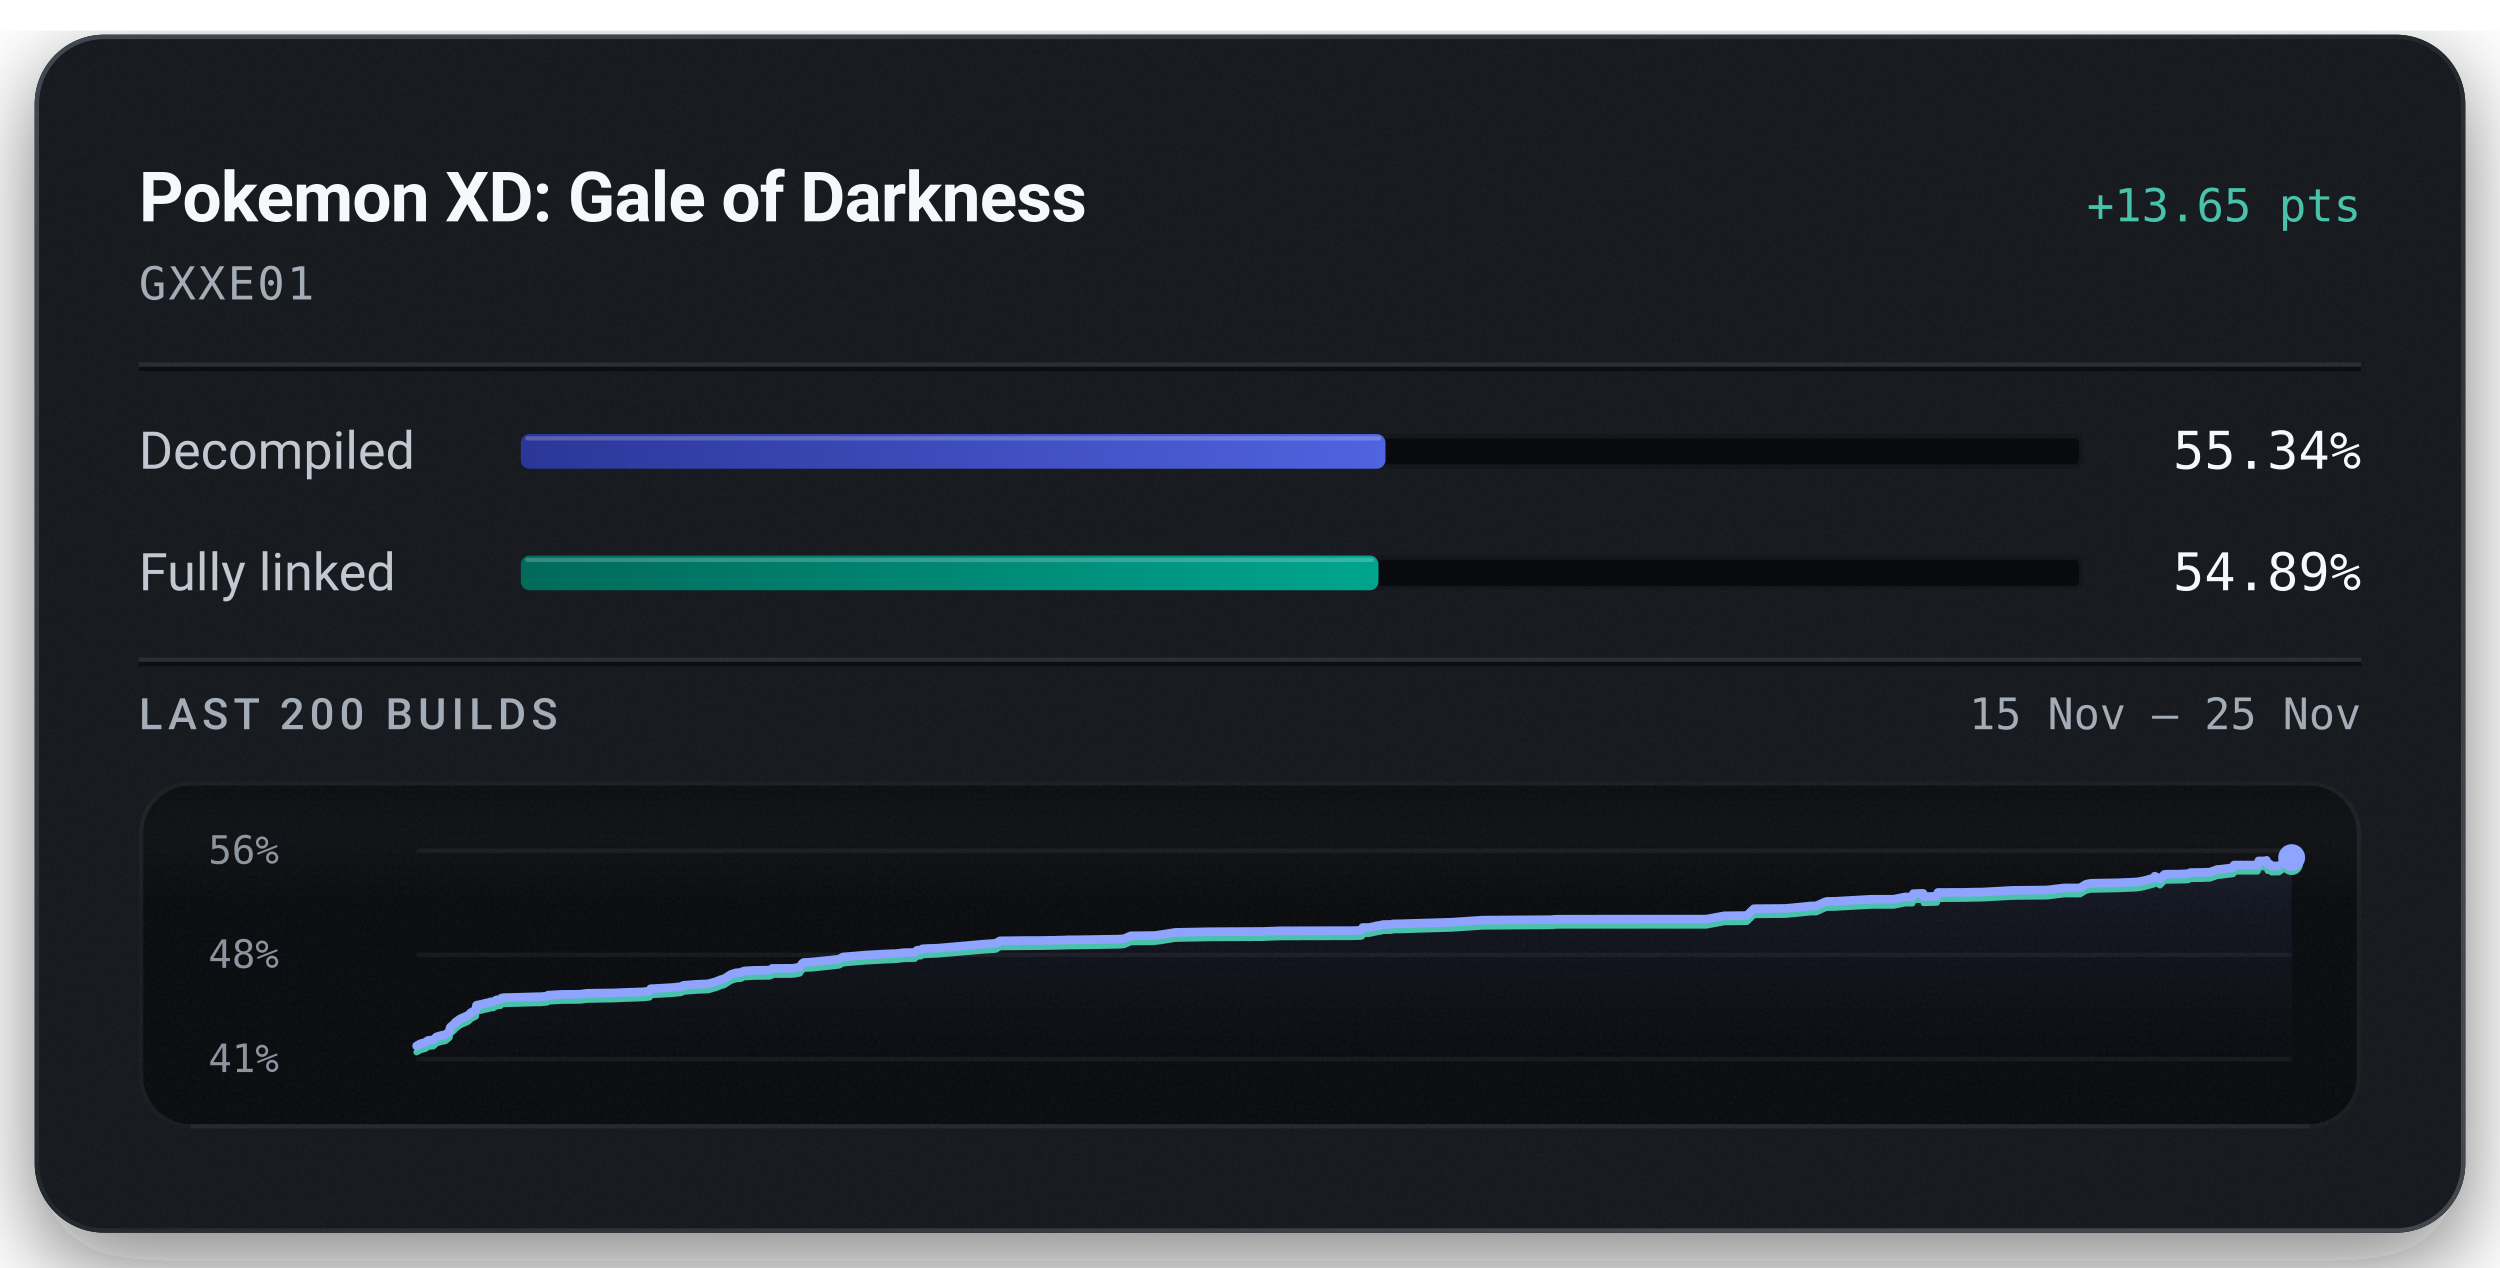
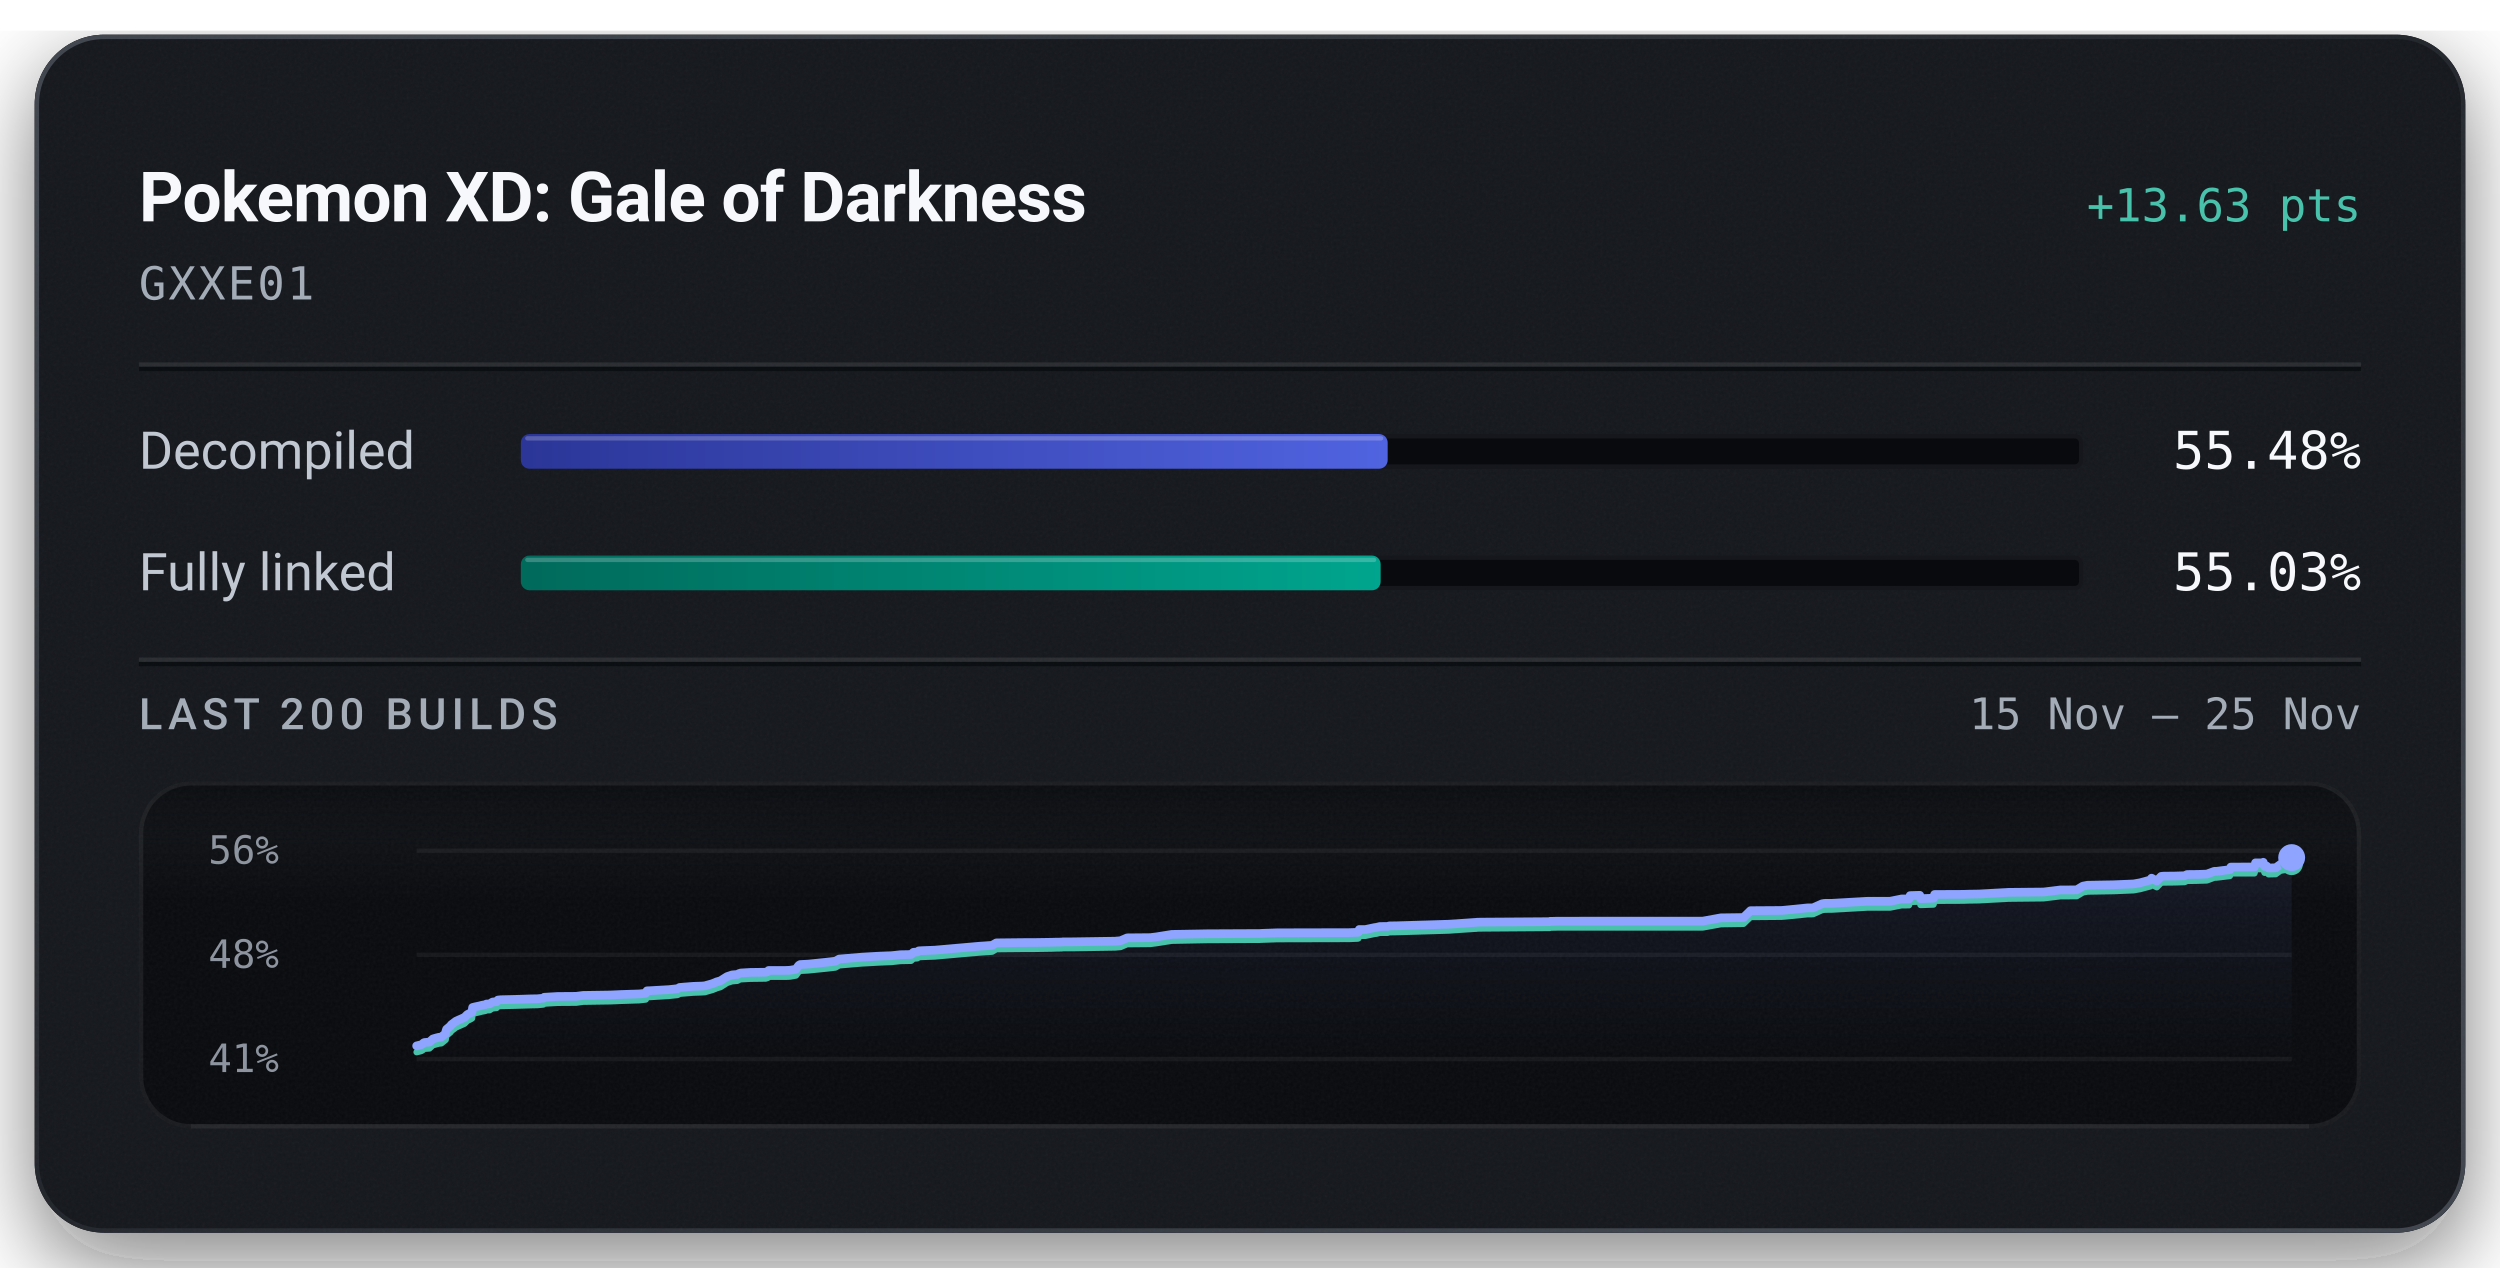
<svg xmlns="http://www.w3.org/2000/svg" width="576" height="292" viewBox="0 0 576 292" role="img" aria-labelledby="title description">
  <defs>
    <linearGradient id="badge-rim" x1="1" y1="1" x2="0" y2="0">
      <stop offset="0.15" stop-color="#6b747f" stop-opacity="0.5" />
      <stop offset="0.51" stop-color="#6b747f" stop-opacity="0.15" />
      <stop offset="0.93" stop-color="#6b747f" stop-opacity="0.5" />
    </linearGradient>
    <linearGradient id="badge-progress" x1="0" y1="0" x2="1" y2="0">
      <stop offset="0" stop-color="#2b3698" />
      <stop offset="1" stop-color="#5063e0" />
    </linearGradient>
    <linearGradient id="badge-linked" x1="0" y1="0" x2="1" y2="0">
      <stop offset="0" stop-color="#006a5b" />
      <stop offset="1" stop-color="#00a58e" />
    </linearGradient>
    <filter id="badge-grain" x="0" y="0" width="100%" height="100%">
      <feTurbulence type="fractalNoise" baseFrequency="1.4" numOctaves="2" stitchTiles="stitch" />
      <feColorMatrix type="saturate" values="0" />
    </filter>
    <filter id="badge-shadow" x="-15%" y="-15%" width="130%" height="150%">
      <feDropShadow dx="0" dy="7" stdDeviation="11" flood-color="#080a0e" flood-opacity="0.55" />
    </filter>
    <clipPath id="badge-card-clip">
      <rect x="8" y="8" width="560" height="276" rx="16" />
    </clipPath>
    <linearGradient id="badge-area" x1="0" y1="0" x2="0" y2="1">
      <stop offset="0" stop-color="#8ea4ff" stop-opacity="0.085" />
      <stop offset="1" stop-color="#8ea4ff" stop-opacity="0" />
    </linearGradient>
    <linearGradient id="badge-well-frost" x1="0" y1="0" x2="0" y2="1">
      <stop offset="0" stop-color="#f6f8fb" stop-opacity="0.045" />
      <stop offset="1" stop-color="#f6f8fb" stop-opacity="0" />
    </linearGradient>
    <linearGradient id="badge-well-shade" x1="0" y1="0" x2="0" y2="1">
      <stop offset="0" stop-color="#080a0e" stop-opacity="0.9" />
      <stop offset="1" stop-color="#080a0e" stop-opacity="0" />
    </linearGradient>
    <clipPath id="badge-well-clip">
      <rect x="32" y="180" width="512" height="80" rx="12" />
    </clipPath>
  </defs>
  <rect x="8" y="8" width="560" height="276" rx="16" fill="#14171c" filter="url(#badge-shadow)" />
  <g clip-path="url(#badge-card-clip)">
    <rect x="8" y="8" width="560" height="276" rx="16" fill="#14171c" />
    <rect x="8" y="8" width="560" height="276" filter="url(#badge-grain)" opacity="0.05" />
  </g>
  <rect x="8.5" y="8.5" width="559" height="275" rx="15.5" fill="none" stroke="url(#badge-rim)" stroke-width="1" />
  <text x="32" y="51" fill="#f6f8fb" font-family="system-ui, -apple-system, 'Segoe UI', Roboto, sans-serif" font-size="16" font-weight="600" text-anchor="start" letter-spacing="-0.2">Pokemon XD: Gale of Darkness</text>
-   <text x="544" y="51" fill="#49c2ab" font-family="ui-monospace, 'SF Mono', 'Cascadia Mono', Menlo, Consolas, monospace" font-size="10.5" font-weight="500" text-anchor="end">+13.65 pts</text>
+   <text x="544" y="51" fill="#49c2ab" font-family="ui-monospace, 'SF Mono', 'Cascadia Mono', Menlo, Consolas, monospace" font-size="10.5" font-weight="500" text-anchor="end">+13.63 pts</text>
  <text x="32" y="69" fill="#a3acb7" font-family="ui-monospace, 'SF Mono', 'Cascadia Mono', Menlo, Consolas, monospace" font-size="10.5" font-weight="400" text-anchor="start" letter-spacing="0.5">GXXE01</text>
  <line x1="32" y1="84" x2="544" y2="84" stroke="#f6f8fb" stroke-opacity="0.09" stroke-width="1" />
  <line x1="32" y1="85" x2="544" y2="85" stroke="#080a0e" stroke-opacity="0.7" stroke-width="1" />
  <text x="32" y="108" fill="#c1c8d2" font-family="system-ui, -apple-system, 'Segoe UI', Roboto, sans-serif" font-size="12" font-weight="400" text-anchor="start">Decompiled</text>
  <rect x="120" y="100" width="360" height="8" rx="2" fill="#080a0e" />
  <rect x="120.5" y="100.5" width="359" height="7" rx="1.5" fill="none" stroke="#f6f8fb" stroke-opacity="0.06" stroke-width="1" />
-   <rect x="120" y="100" width="199.22" height="8" rx="2" fill="url(#badge-progress)" />
-   <rect x="121" y="100.5" width="197.22" height="1" rx="0.5" fill="#f6f8fb" fill-opacity="0.22" />
-   <text x="544" y="108" fill="#f6f8fb" font-family="ui-monospace, 'SF Mono', 'Cascadia Mono', Menlo, Consolas, monospace" font-size="12" font-weight="500" text-anchor="end">55.34%</text>
+   <rect x="120" y="100" width="199.72" height="8" rx="2" fill="url(#badge-progress)" />
+   <rect x="121" y="100.5" width="197.72" height="1" rx="0.5" fill="#f6f8fb" fill-opacity="0.22" />
+   <text x="544" y="108" fill="#f6f8fb" font-family="ui-monospace, 'SF Mono', 'Cascadia Mono', Menlo, Consolas, monospace" font-size="12" font-weight="500" text-anchor="end">55.48%</text>
  <text x="32" y="136" fill="#c1c8d2" font-family="system-ui, -apple-system, 'Segoe UI', Roboto, sans-serif" font-size="12" font-weight="400" text-anchor="start">Fully linked</text>
  <rect x="120" y="128" width="360" height="8" rx="2" fill="#080a0e" />
  <rect x="120.5" y="128.5" width="359" height="7" rx="1.5" fill="none" stroke="#f6f8fb" stroke-opacity="0.06" stroke-width="1" />
-   <rect x="120" y="128" width="197.60" height="8" rx="2" fill="url(#badge-linked)" />
-   <rect x="121" y="128.5" width="195.60" height="1" rx="0.5" fill="#f6f8fb" fill-opacity="0.22" />
-   <text x="544" y="136" fill="#f6f8fb" font-family="ui-monospace, 'SF Mono', 'Cascadia Mono', Menlo, Consolas, monospace" font-size="12" font-weight="500" text-anchor="end">54.89%</text>
+   <rect x="120" y="128" width="198.10" height="8" rx="2" fill="url(#badge-linked)" />
+   <rect x="121" y="128.5" width="196.10" height="1" rx="0.5" fill="#f6f8fb" fill-opacity="0.22" />
+   <text x="544" y="136" fill="#f6f8fb" font-family="ui-monospace, 'SF Mono', 'Cascadia Mono', Menlo, Consolas, monospace" font-size="12" font-weight="500" text-anchor="end">55.03%</text>
  <line x1="32" y1="152" x2="544" y2="152" stroke="#f6f8fb" stroke-opacity="0.09" stroke-width="1" />
  <line x1="32" y1="153" x2="544" y2="153" stroke="#080a0e" stroke-opacity="0.7" stroke-width="1" />
  <text x="32" y="168" fill="#a3acb7" font-family="system-ui, -apple-system, 'Segoe UI', Roboto, sans-serif" font-size="10" font-weight="500" text-anchor="start" letter-spacing="1.2">LAST 200 BUILDS</text>
  <text x="544" y="168" fill="#a3acb7" font-family="ui-monospace, 'SF Mono', 'Cascadia Mono', Menlo, Consolas, monospace" font-size="10" font-weight="400" text-anchor="end">15 Nov – 25 Nov</text>
  <g clip-path="url(#badge-well-clip)">
    <rect x="32" y="180" width="512" height="80" rx="12" fill="#080a0e" />
    <rect x="32" y="180" width="512" height="28" fill="url(#badge-well-frost)" />
    <rect x="32" y="180" width="512" height="14" fill="url(#badge-well-shade)" />
    <rect x="32" y="180" width="512" height="80" filter="url(#badge-grain)" opacity="0.05" />
  </g>
  <rect x="32.5" y="180.5" width="511" height="79" rx="11.5" fill="none" stroke="#f6f8fb" stroke-opacity="0.07" stroke-width="1" />
  <line x1="44" y1="259.5" x2="532" y2="259.5" stroke="#f6f8fb" stroke-opacity="0.05" stroke-width="1" />
  <text x="48" y="199" fill="#a3acb7" font-family="ui-monospace, 'SF Mono', 'Cascadia Mono', Menlo, Consolas, monospace" font-size="9" font-weight="400" text-anchor="start" fill-opacity="0.85">56%</text>
  <text x="48" y="223" fill="#a3acb7" font-family="ui-monospace, 'SF Mono', 'Cascadia Mono', Menlo, Consolas, monospace" font-size="9" font-weight="400" text-anchor="start" fill-opacity="0.85">48%</text>
  <text x="48" y="247" fill="#a3acb7" font-family="ui-monospace, 'SF Mono', 'Cascadia Mono', Menlo, Consolas, monospace" font-size="9" font-weight="400" text-anchor="start" fill-opacity="0.85">41%</text>
  <line x1="96" y1="196.00" x2="528" y2="196.00" stroke="#f6f8fb" stroke-opacity="0.055" stroke-width="1" />
  <line x1="96" y1="220.00" x2="528" y2="220.00" stroke="#f6f8fb" stroke-opacity="0.055" stroke-width="1" />
  <line x1="96" y1="244.00" x2="528" y2="244.00" stroke="#f6f8fb" stroke-opacity="0.055" stroke-width="1" />
-   <path d="M96.00,240.98 L96.88,240.47 L97.87,240.22 L98.24,240.04 L98.48,239.79 L98.65,239.71 L98.74,239.69 L99.82,239.60 L100.61,238.88 L101.10,238.74 L101.97,238.50 L102.57,238.43 L103.54,237.65 L103.64,237.03 L103.77,236.65 L104.69,235.88 L104.86,235.59 L105.08,235.44 L105.95,234.79 L107.89,233.92 L108.53,233.28 L109.39,232.84 L109.62,232.71 L109.77,231.63 L110.24,231.52 L111.38,231.27 L111.89,231.13 L112.70,230.98 L112.95,230.84 L113.67,230.81 L114.34,230.40 L114.52,230.37 L115.29,230.30 L115.58,229.94 L116.24,229.85 L119.65,229.77 L123.33,229.66 L124.69,229.63 L124.96,229.61 L126.06,229.50 L126.26,229.29 L129.36,229.11 L133.63,229.08 L135.20,228.86 L141.52,228.77 L143.88,228.66 L148.16,228.52 L149.63,228.36 L149.93,227.80 L150.63,227.78 L154.98,227.53 L157.00,227.31 L157.44,227.03 L160.55,226.78 L162.54,226.71 L163.29,226.65 L163.42,226.60 L165.03,226.15 L165.29,226.03 L165.74,225.86 L165.91,225.77 L166.86,225.49 L168.38,224.53 L169.53,224.15 L170.76,224.05 L170.92,223.95 L171.07,223.85 L171.25,223.79 L171.50,223.70 L173.69,223.58 L177.31,223.52 L177.76,223.37 L177.93,223.12 L181.89,223.11 L182.68,223.09 L183.03,223.05 L184.24,222.83 L184.88,221.95 L185.22,221.75 L187.01,221.66 L191.37,221.22 L193.34,220.99 L194.19,220.49 L199.40,220.05 L203.54,219.82 L205.73,219.73 L206.27,219.72 L208.28,219.50 L210.75,219.45 L211.30,218.94 L212.20,218.86 L212.53,218.61 L213.35,218.56 L216.21,218.45 L226.42,217.55 L229.42,217.34 L230.40,216.77 L236.30,216.70 L239.25,216.70 L243.11,216.64 L244.18,216.60 L244.65,216.60 L245.42,216.58 L245.74,216.54 L247.94,216.53 L257.75,216.38 L259.01,216.27 L259.89,215.89 L260.54,215.61 L265.86,215.56 L267.37,215.37 L270.79,214.83 L278.95,214.67 L291.10,214.61 L291.48,214.59 L295.13,214.46 L311.65,214.42 L313.63,214.34 L313.77,214.29 L313.98,213.70 L315.42,213.70 L317.50,213.25 L317.91,213.21 L318.69,213.01 L319.26,213.01 L319.63,213.00 L320.51,213.00 L320.88,212.87 L322.71,212.84 L334.60,212.48 L336.28,212.36 L340.62,212.07 L340.88,212.07 L341.09,212.02 L342.09,212.00 L357.85,211.89 L357.97,211.81 L358.59,211.80 L359.55,211.78 L393.12,211.77 L397.27,211.01 L402.48,210.94 L404.10,209.37 L411.24,209.31 L412.15,209.24 L417.23,208.73 L418.48,208.71 L420.54,207.79 L421.04,207.69 L421.37,207.68 L422.77,207.67 L431.12,207.19 L436.26,207.19 L438.90,206.67 L439.17,206.67 L440.59,206.66 L440.86,205.89 L441.08,205.88 L443.07,205.83 L443.25,206.60 L446.23,206.50 L446.50,205.63 L453.16,205.60 L454.17,205.56 L456.70,205.53 L463.54,205.15 L471.59,205.06 L475.52,204.59 L479.22,204.58 L480.64,203.72 L481.71,203.51 L487.81,203.40 L492.33,203.21 L493.86,202.94 L496.21,202.30 L496.46,201.88 L497.66,202.52 L498.68,201.47 L499.19,201.42 L501.80,201.40 L504.07,201.32 L504.67,201.04 L506.66,201.02 L506.96,201.02 L509.20,200.94 L510.93,200.31 L511.44,200.30 L514.49,199.93 L514.73,199.32 L520.14,199.32 L520.42,198.36 L522.03,198.35 L522.19,198.23 L522.50,199.19 L522.98,199.10 L523.40,199.54 L525.05,199.50 L526.14,198.72 L527.12,198.55 L528.00,197.59 L528.00,244.00 L96.00,244.00 Z" fill="url(#badge-area)" />
-   <path d="M96.00,242.41 L96.88,241.91 L97.87,241.66 L98.24,241.48 L98.48,241.22 L98.65,241.15 L98.74,241.13 L99.82,241.04 L100.61,240.31 L101.10,240.17 L101.97,239.93 L102.57,239.86 L103.54,239.08 L103.64,238.47 L103.77,238.08 L104.69,237.32 L104.86,237.03 L105.08,236.87 L105.95,236.22 L107.89,235.35 L108.53,234.71 L109.39,234.28 L109.62,234.15 L109.77,233.07 L110.24,232.95 L111.38,232.70 L111.89,232.56 L112.70,232.41 L112.95,232.27 L113.67,232.24 L114.34,231.83 L114.52,231.80 L115.29,231.73 L115.58,231.37 L116.24,231.29 L119.65,231.20 L123.33,231.09 L124.69,231.07 L124.96,231.04 L126.06,230.94 L126.26,230.72 L129.36,230.54 L133.63,230.51 L135.20,230.30 L141.52,230.20 L143.88,230.09 L148.16,229.95 L149.63,229.79 L149.93,229.24 L150.63,229.21 L154.98,228.96 L157.00,228.74 L157.44,228.46 L160.55,228.21 L162.54,228.14 L163.29,228.09 L163.42,228.04 L165.03,227.58 L165.29,227.46 L165.74,227.30 L165.91,227.20 L166.86,226.93 L168.38,225.96 L169.53,225.58 L170.76,225.48 L170.92,225.38 L171.07,225.28 L171.25,225.22 L171.50,225.13 L173.69,225.01 L177.31,224.96 L177.76,224.80 L177.93,224.55 L181.89,224.55 L182.68,224.52 L183.03,224.48 L184.24,224.27 L184.88,223.39 L185.22,223.19 L187.01,223.10 L191.37,222.65 L193.34,222.42 L194.19,221.93 L199.40,221.49 L203.54,221.26 L205.73,221.17 L206.27,221.15 L208.28,220.93 L210.75,220.88 L211.30,220.37 L212.20,220.30 L212.53,220.04 L213.35,219.99 L216.21,219.88 L226.42,218.98 L229.42,218.78 L230.40,218.20 L236.30,218.14 L239.25,218.13 L243.11,218.07 L244.18,218.04 L244.65,218.03 L245.42,218.01 L245.74,217.97 L247.94,217.97 L257.75,217.81 L259.01,217.70 L259.89,217.32 L260.54,217.05 L265.86,217.00 L267.37,216.81 L270.79,216.26 L278.95,216.11 L291.10,216.05 L291.48,216.02 L295.13,215.89 L311.65,215.85 L313.63,215.78 L313.77,215.73 L313.98,215.13 L315.42,215.13 L317.50,214.69 L317.91,214.64 L318.69,214.45 L319.26,214.44 L319.63,214.43 L320.51,214.43 L320.88,214.30 L322.71,214.27 L334.60,213.91 L336.28,213.80 L340.62,213.51 L340.88,213.50 L341.09,213.46 L342.09,213.44 L357.85,213.32 L357.97,213.24 L358.59,213.24 L359.55,213.21 L393.12,213.21 L397.27,212.44 L402.48,212.37 L404.10,210.80 L411.24,210.74 L412.15,210.67 L417.23,210.16 L418.48,210.15 L420.54,209.22 L421.04,209.13 L421.37,209.11 L422.77,209.10 L431.12,208.63 L436.26,208.63 L438.90,208.10 L439.17,208.10 L440.59,208.10 L440.86,207.33 L441.08,207.32 L443.07,207.26 L443.25,208.03 L446.23,207.93 L446.50,207.07 L453.16,207.04 L454.17,207.00 L456.70,206.96 L463.54,206.58 L471.59,206.50 L475.52,206.02 L479.22,206.01 L480.64,205.15 L481.71,204.95 L487.81,204.83 L492.33,204.64 L493.86,204.37 L496.21,203.74 L496.46,203.31 L497.66,203.95 L498.68,202.91 L499.19,202.86 L501.80,202.83 L504.07,202.76 L504.67,202.48 L506.66,202.46 L506.96,202.46 L509.20,202.38 L510.93,201.74 L511.44,201.74 L514.49,201.36 L514.73,200.76 L520.14,200.75 L520.42,199.79 L522.03,199.79 L522.19,199.66 L522.50,200.62 L522.98,200.53 L523.40,200.97 L525.05,200.93 L526.14,200.15 L527.12,199.98 L528.00,199.02" fill="none" stroke="#49c2ab" stroke-width="1.5" stroke-linejoin="round" stroke-linecap="round" />
-   <path d="M96.00,240.98 L96.88,240.47 L97.87,240.22 L98.24,240.04 L98.48,239.79 L98.65,239.71 L98.74,239.69 L99.82,239.60 L100.61,238.88 L101.10,238.74 L101.97,238.50 L102.57,238.43 L103.54,237.65 L103.64,237.03 L103.77,236.65 L104.69,235.88 L104.86,235.59 L105.08,235.44 L105.95,234.79 L107.89,233.92 L108.53,233.28 L109.39,232.84 L109.62,232.71 L109.77,231.63 L110.24,231.52 L111.38,231.27 L111.89,231.13 L112.70,230.98 L112.95,230.84 L113.67,230.81 L114.34,230.40 L114.52,230.37 L115.29,230.30 L115.58,229.94 L116.24,229.85 L119.65,229.77 L123.33,229.66 L124.69,229.63 L124.96,229.61 L126.06,229.50 L126.26,229.29 L129.36,229.11 L133.63,229.08 L135.20,228.86 L141.52,228.77 L143.88,228.66 L148.16,228.52 L149.63,228.36 L149.93,227.80 L150.63,227.78 L154.98,227.53 L157.00,227.31 L157.44,227.03 L160.55,226.78 L162.54,226.71 L163.29,226.65 L163.42,226.60 L165.03,226.15 L165.29,226.03 L165.74,225.86 L165.91,225.77 L166.86,225.49 L168.38,224.53 L169.53,224.15 L170.76,224.05 L170.92,223.95 L171.07,223.85 L171.25,223.79 L171.50,223.70 L173.69,223.58 L177.31,223.52 L177.76,223.37 L177.93,223.12 L181.89,223.11 L182.68,223.09 L183.03,223.05 L184.24,222.83 L184.88,221.95 L185.22,221.75 L187.01,221.66 L191.37,221.22 L193.34,220.99 L194.19,220.49 L199.40,220.05 L203.54,219.82 L205.73,219.73 L206.27,219.72 L208.28,219.50 L210.75,219.45 L211.30,218.94 L212.20,218.86 L212.53,218.61 L213.35,218.56 L216.21,218.45 L226.42,217.55 L229.42,217.34 L230.40,216.77 L236.30,216.70 L239.25,216.70 L243.11,216.64 L244.18,216.60 L244.65,216.60 L245.42,216.58 L245.74,216.54 L247.94,216.53 L257.75,216.38 L259.01,216.27 L259.89,215.89 L260.54,215.61 L265.86,215.56 L267.37,215.37 L270.79,214.83 L278.95,214.67 L291.10,214.61 L291.48,214.59 L295.13,214.46 L311.65,214.42 L313.63,214.34 L313.77,214.29 L313.98,213.70 L315.42,213.70 L317.50,213.25 L317.91,213.21 L318.69,213.01 L319.26,213.01 L319.63,213.00 L320.51,213.00 L320.88,212.87 L322.71,212.84 L334.60,212.48 L336.28,212.36 L340.62,212.07 L340.88,212.07 L341.09,212.02 L342.09,212.00 L357.85,211.89 L357.97,211.81 L358.59,211.80 L359.55,211.78 L393.12,211.77 L397.27,211.01 L402.48,210.94 L404.10,209.37 L411.24,209.31 L412.15,209.24 L417.23,208.73 L418.48,208.71 L420.54,207.79 L421.04,207.69 L421.37,207.68 L422.77,207.67 L431.12,207.19 L436.26,207.19 L438.90,206.67 L439.17,206.67 L440.59,206.66 L440.86,205.89 L441.08,205.88 L443.07,205.83 L443.25,206.60 L446.23,206.50 L446.50,205.63 L453.16,205.60 L454.17,205.56 L456.70,205.53 L463.54,205.15 L471.59,205.06 L475.52,204.59 L479.22,204.58 L480.64,203.72 L481.71,203.51 L487.81,203.40 L492.33,203.21 L493.86,202.94 L496.21,202.30 L496.46,201.88 L497.66,202.52 L498.68,201.47 L499.19,201.42 L501.80,201.40 L504.07,201.32 L504.67,201.04 L506.66,201.02 L506.96,201.02 L509.20,200.94 L510.93,200.31 L511.44,200.30 L514.49,199.93 L514.73,199.32 L520.14,199.32 L520.42,198.36 L522.03,198.35 L522.19,198.23 L522.50,199.19 L522.98,199.10 L523.40,199.54 L525.05,199.50 L526.14,198.72 L527.12,198.55 L528.00,197.59" fill="none" stroke="#8ea4ff" stroke-width="2" stroke-linejoin="round" stroke-linecap="round" />
-   <circle cx="528.00" cy="199.02" r="2.6" fill="#49c2ab" />
+   <path d="M96.00,240.97 L96.99,240.72 L97.36,240.54 L97.60,240.28 L97.77,240.21 L97.86,240.19 L98.94,240.10 L99.73,239.38 L100.22,239.23 L101.09,239.00 L101.69,238.93 L102.66,238.14 L102.76,237.53 L102.89,237.14 L103.81,236.38 L103.98,236.09 L104.20,235.93 L105.07,235.28 L107.02,234.41 L107.65,233.77 L108.51,233.33 L108.74,233.20 L108.89,232.12 L109.36,232.00 L110.50,231.76 L111.02,231.62 L111.82,231.47 L112.07,231.33 L112.80,231.30 L113.46,230.88 L113.65,230.85 L114.41,230.79 L114.71,230.42 L115.36,230.34 L118.77,230.26 L122.46,230.14 L123.81,230.12 L124.08,230.09 L125.18,229.99 L125.39,229.77 L128.49,229.59 L132.76,229.56 L134.33,229.35 L140.65,229.25 L143.01,229.14 L147.29,229.00 L148.77,228.84 L149.07,228.29 L149.77,228.26 L154.12,228.01 L156.13,227.79 L156.58,227.51 L159.69,227.26 L161.68,227.19 L162.43,227.13 L162.56,227.08 L164.17,226.63 L164.43,226.51 L164.88,226.34 L165.05,226.25 L166.00,225.97 L167.52,225.01 L168.68,224.62 L169.91,224.52 L170.07,224.42 L170.21,224.33 L170.39,224.27 L170.64,224.18 L172.83,224.05 L176.45,224.00 L176.90,223.85 L177.08,223.60 L181.03,223.59 L181.83,223.56 L182.18,223.52 L183.39,223.31 L184.03,222.43 L184.37,222.23 L186.15,222.14 L190.52,221.69 L192.49,221.46 L193.34,220.97 L198.56,220.53 L202.70,220.29 L204.88,220.21 L205.43,220.19 L207.43,219.97 L209.91,219.92 L210.46,219.41 L211.36,219.33 L211.68,219.08 L212.51,219.03 L215.37,218.92 L225.59,218.02 L228.58,217.81 L229.56,217.24 L235.47,217.17 L238.42,217.16 L242.27,217.10 L243.35,217.07 L243.82,217.07 L244.58,217.05 L244.91,217.01 L247.11,217.00 L256.93,216.85 L258.18,216.74 L259.06,216.36 L259.71,216.08 L265.04,216.03 L266.55,215.84 L269.97,215.29 L278.13,215.14 L290.28,215.08 L290.67,215.05 L294.32,214.92 L310.84,214.88 L312.83,214.81 L312.96,214.76 L313.17,214.16 L314.61,214.16 L316.69,213.72 L317.11,213.67 L317.88,213.48 L318.45,213.47 L318.83,213.46 L319.70,213.46 L320.08,213.33 L321.91,213.30 L333.80,212.94 L335.48,212.83 L339.82,212.53 L340.08,212.53 L340.29,212.48 L341.29,212.46 L357.06,212.35 L357.17,212.27 L357.80,212.27 L358.76,212.24 L392.33,212.23 L396.49,211.47 L401.70,211.40 L403.32,209.82 L410.47,209.77 L411.38,209.69 L416.46,209.18 L417.71,209.17 L419.77,208.25 L420.27,208.15 L420.60,208.13 L421.99,208.13 L430.35,207.65 L435.50,207.65 L438.13,207.12 L438.40,207.12 L439.82,207.12 L440.09,206.35 L440.32,206.34 L442.31,206.28 L442.49,207.05 L445.47,206.95 L445.73,206.09 L452.40,206.06 L453.41,206.02 L455.94,205.98 L462.78,205.60 L470.84,205.52 L474.77,205.04 L478.47,205.03 L479.89,204.17 L480.96,203.96 L487.06,203.85 L491.58,203.66 L493.11,203.39 L495.46,202.75 L495.72,202.33 L496.92,202.97 L497.94,201.92 L498.45,201.87 L501.06,201.84 L503.33,201.77 L503.92,201.49 L505.92,201.47 L506.22,201.47 L508.46,201.39 L510.19,200.75 L510.70,200.75 L513.75,200.37 L513.99,199.77 L519.41,199.76 L519.68,198.80 L521.29,198.80 L521.45,198.67 L521.76,199.63 L522.25,199.55 L522.67,199.99 L524.32,199.94 L525.41,199.16 L526.38,198.99 L527.26,198.03 L528.00,197.59 L528.00,244.00 L96.00,244.00 Z" fill="url(#badge-area)" />
+   <path d="M96.00,242.41 L96.99,242.16 L97.36,241.98 L97.60,241.72 L97.77,241.65 L97.86,241.62 L98.94,241.54 L99.73,240.81 L100.22,240.67 L101.09,240.43 L101.69,240.36 L102.66,239.58 L102.76,238.96 L102.89,238.57 L103.81,237.81 L103.98,237.52 L104.20,237.36 L105.07,236.71 L107.02,235.84 L107.65,235.20 L108.51,234.77 L108.74,234.64 L108.89,233.56 L109.36,233.44 L110.50,233.19 L111.02,233.05 L111.82,232.90 L112.07,232.76 L112.80,232.73 L113.46,232.32 L113.65,232.29 L114.41,232.22 L114.71,231.86 L115.36,231.77 L118.77,231.69 L122.46,231.58 L123.81,231.55 L124.08,231.53 L125.18,231.42 L125.39,231.21 L128.49,231.03 L132.76,231.00 L134.33,230.78 L140.65,230.68 L143.01,230.58 L147.29,230.44 L148.77,230.27 L149.07,229.72 L149.77,229.70 L154.12,229.44 L156.13,229.22 L156.58,228.95 L159.69,228.69 L161.68,228.62 L162.43,228.57 L162.56,228.52 L164.17,228.06 L164.43,227.95 L164.88,227.78 L165.05,227.69 L166.00,227.41 L167.52,226.44 L168.68,226.06 L169.91,225.96 L170.07,225.86 L170.21,225.76 L170.39,225.70 L170.64,225.61 L172.83,225.49 L176.45,225.44 L176.90,225.28 L177.08,225.03 L181.03,225.03 L181.83,225.00 L182.18,224.96 L183.39,224.74 L184.03,223.86 L184.37,223.66 L186.15,223.57 L190.52,223.13 L192.49,222.90 L193.34,222.40 L198.56,221.96 L202.70,221.73 L204.88,221.64 L205.43,221.62 L207.43,221.40 L209.91,221.35 L210.46,220.85 L211.36,220.77 L211.68,220.51 L212.51,220.46 L215.37,220.36 L225.59,219.45 L228.58,219.25 L229.56,218.67 L235.47,218.61 L238.42,218.60 L242.27,218.54 L243.35,218.50 L243.82,218.50 L244.58,218.48 L244.91,218.44 L247.11,218.44 L256.93,218.28 L258.18,218.17 L259.06,217.79 L259.71,217.52 L265.04,217.47 L266.55,217.27 L269.97,216.73 L278.13,216.57 L290.28,216.51 L290.67,216.49 L294.32,216.36 L310.84,216.32 L312.83,216.24 L312.96,216.19 L313.17,215.60 L314.61,215.59 L316.69,215.15 L317.11,215.11 L317.88,214.91 L318.45,214.91 L318.83,214.90 L319.70,214.90 L320.08,214.77 L321.91,214.74 L333.80,214.38 L335.48,214.26 L339.82,213.97 L340.08,213.97 L340.29,213.92 L341.29,213.90 L357.06,213.78 L357.17,213.71 L357.80,213.70 L358.76,213.68 L392.33,213.67 L396.49,212.91 L401.70,212.83 L403.32,211.26 L410.47,211.20 L411.38,211.13 L416.46,210.62 L417.71,210.61 L419.77,209.68 L420.27,209.59 L420.60,209.57 L421.99,209.56 L430.35,209.08 L435.50,209.08 L438.13,208.56 L438.40,208.56 L439.82,208.55 L440.09,207.78 L440.32,207.77 L442.31,207.72 L442.49,208.49 L445.47,208.39 L445.73,207.52 L452.40,207.49 L453.41,207.45 L455.94,207.41 L462.78,207.04 L470.84,206.95 L474.77,206.47 L478.47,206.46 L479.89,205.60 L480.96,205.40 L487.06,205.29 L491.58,205.10 L493.11,204.82 L495.46,204.19 L495.72,203.76 L496.92,204.40 L497.94,203.36 L498.45,203.31 L501.06,203.28 L503.33,203.21 L503.92,202.93 L505.92,202.91 L506.22,202.90 L508.46,202.83 L510.19,202.19 L510.70,202.18 L513.75,201.81 L513.99,201.21 L519.41,201.20 L519.68,200.24 L521.29,200.23 L521.45,200.11 L521.76,201.07 L522.25,200.98 L522.67,201.42 L524.32,201.38 L525.41,200.59 L526.38,200.43 L527.26,199.47 L528.00,199.03" fill="none" stroke="#49c2ab" stroke-width="1.5" stroke-linejoin="round" stroke-linecap="round" />
+   <path d="M96.00,240.97 L96.99,240.72 L97.36,240.54 L97.60,240.28 L97.77,240.21 L97.86,240.19 L98.94,240.10 L99.73,239.38 L100.22,239.23 L101.09,239.00 L101.69,238.93 L102.66,238.14 L102.76,237.53 L102.89,237.14 L103.81,236.38 L103.98,236.09 L104.20,235.93 L105.07,235.28 L107.02,234.41 L107.65,233.77 L108.51,233.33 L108.74,233.20 L108.89,232.12 L109.36,232.00 L110.50,231.76 L111.02,231.62 L111.82,231.47 L112.07,231.33 L112.80,231.30 L113.46,230.88 L113.65,230.85 L114.41,230.79 L114.71,230.42 L115.36,230.34 L118.77,230.26 L122.46,230.14 L123.81,230.12 L124.08,230.09 L125.18,229.99 L125.39,229.77 L128.49,229.59 L132.76,229.56 L134.33,229.35 L140.65,229.25 L143.01,229.14 L147.29,229.00 L148.77,228.84 L149.07,228.29 L149.77,228.26 L154.12,228.01 L156.13,227.79 L156.58,227.51 L159.69,227.26 L161.68,227.19 L162.43,227.13 L162.56,227.08 L164.17,226.63 L164.43,226.51 L164.88,226.34 L165.05,226.25 L166.00,225.97 L167.52,225.01 L168.68,224.62 L169.91,224.52 L170.07,224.42 L170.21,224.33 L170.39,224.27 L170.64,224.18 L172.83,224.05 L176.45,224.00 L176.90,223.85 L177.08,223.60 L181.03,223.59 L181.83,223.56 L182.18,223.52 L183.39,223.31 L184.03,222.43 L184.37,222.23 L186.15,222.14 L190.52,221.69 L192.49,221.46 L193.34,220.97 L198.56,220.53 L202.70,220.29 L204.88,220.21 L205.43,220.19 L207.43,219.97 L209.91,219.92 L210.46,219.41 L211.36,219.33 L211.68,219.08 L212.51,219.03 L215.37,218.92 L225.59,218.02 L228.58,217.81 L229.56,217.24 L235.47,217.17 L238.42,217.16 L242.27,217.10 L243.35,217.07 L243.82,217.07 L244.58,217.05 L244.91,217.01 L247.11,217.00 L256.93,216.85 L258.18,216.74 L259.06,216.36 L259.71,216.08 L265.04,216.03 L266.55,215.84 L269.97,215.29 L278.13,215.14 L290.28,215.08 L290.67,215.05 L294.32,214.92 L310.84,214.88 L312.83,214.81 L312.96,214.76 L313.17,214.16 L314.61,214.16 L316.69,213.72 L317.11,213.67 L317.88,213.48 L318.45,213.47 L318.83,213.46 L319.70,213.46 L320.08,213.33 L321.91,213.30 L333.80,212.94 L335.48,212.83 L339.82,212.53 L340.08,212.53 L340.29,212.48 L341.29,212.46 L357.06,212.35 L357.17,212.27 L357.80,212.27 L358.76,212.24 L392.33,212.23 L396.49,211.47 L401.70,211.40 L403.32,209.82 L410.47,209.77 L411.38,209.69 L416.46,209.18 L417.71,209.17 L419.77,208.25 L420.27,208.15 L420.60,208.13 L421.99,208.13 L430.35,207.65 L435.50,207.65 L438.13,207.12 L438.40,207.12 L439.82,207.12 L440.09,206.35 L440.32,206.34 L442.31,206.28 L442.49,207.05 L445.47,206.95 L445.73,206.09 L452.40,206.06 L453.41,206.02 L455.94,205.98 L462.78,205.60 L470.84,205.52 L474.77,205.04 L478.47,205.03 L479.89,204.17 L480.96,203.96 L487.06,203.85 L491.58,203.66 L493.11,203.39 L495.46,202.75 L495.72,202.33 L496.92,202.97 L497.94,201.92 L498.45,201.87 L501.06,201.84 L503.33,201.77 L503.92,201.49 L505.92,201.47 L506.22,201.47 L508.46,201.39 L510.19,200.75 L510.70,200.75 L513.75,200.37 L513.99,199.77 L519.41,199.76 L519.68,198.80 L521.29,198.80 L521.45,198.67 L521.76,199.63 L522.25,199.55 L522.67,199.99 L524.32,199.94 L525.41,199.16 L526.38,198.99 L527.26,198.03 L528.00,197.59" fill="none" stroke="#8ea4ff" stroke-width="2" stroke-linejoin="round" stroke-linecap="round" />
+   <circle cx="528.00" cy="199.03" r="2.6" fill="#49c2ab" />
  <circle cx="528.00" cy="197.59" r="3.1" fill="#8ea4ff" />
</svg>
